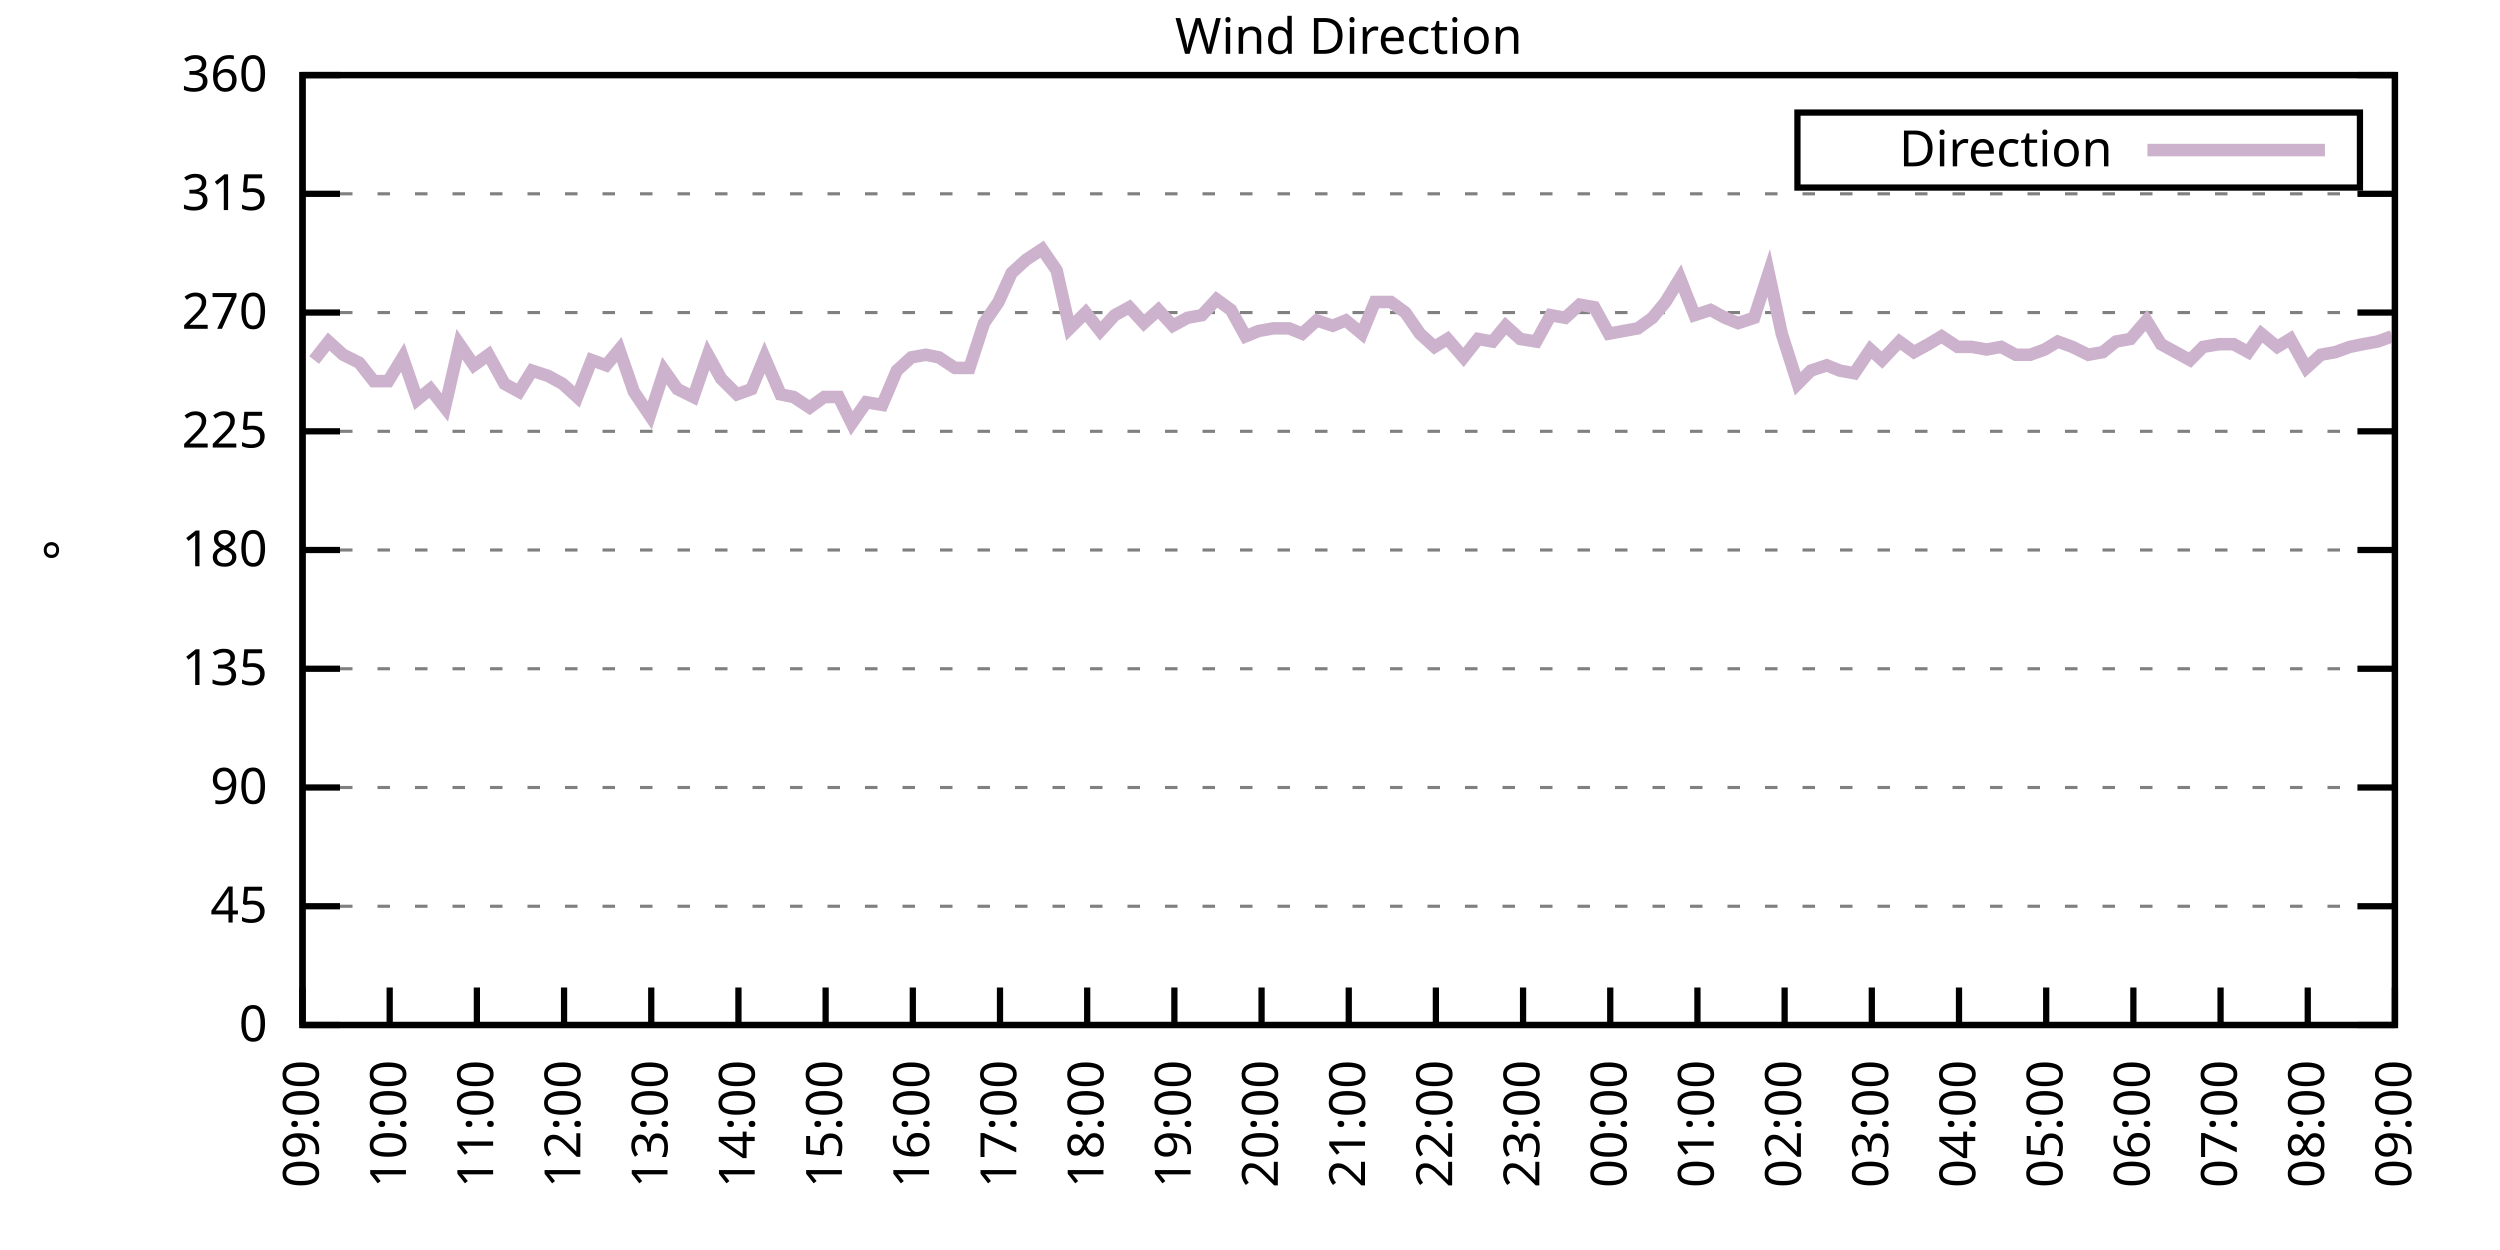
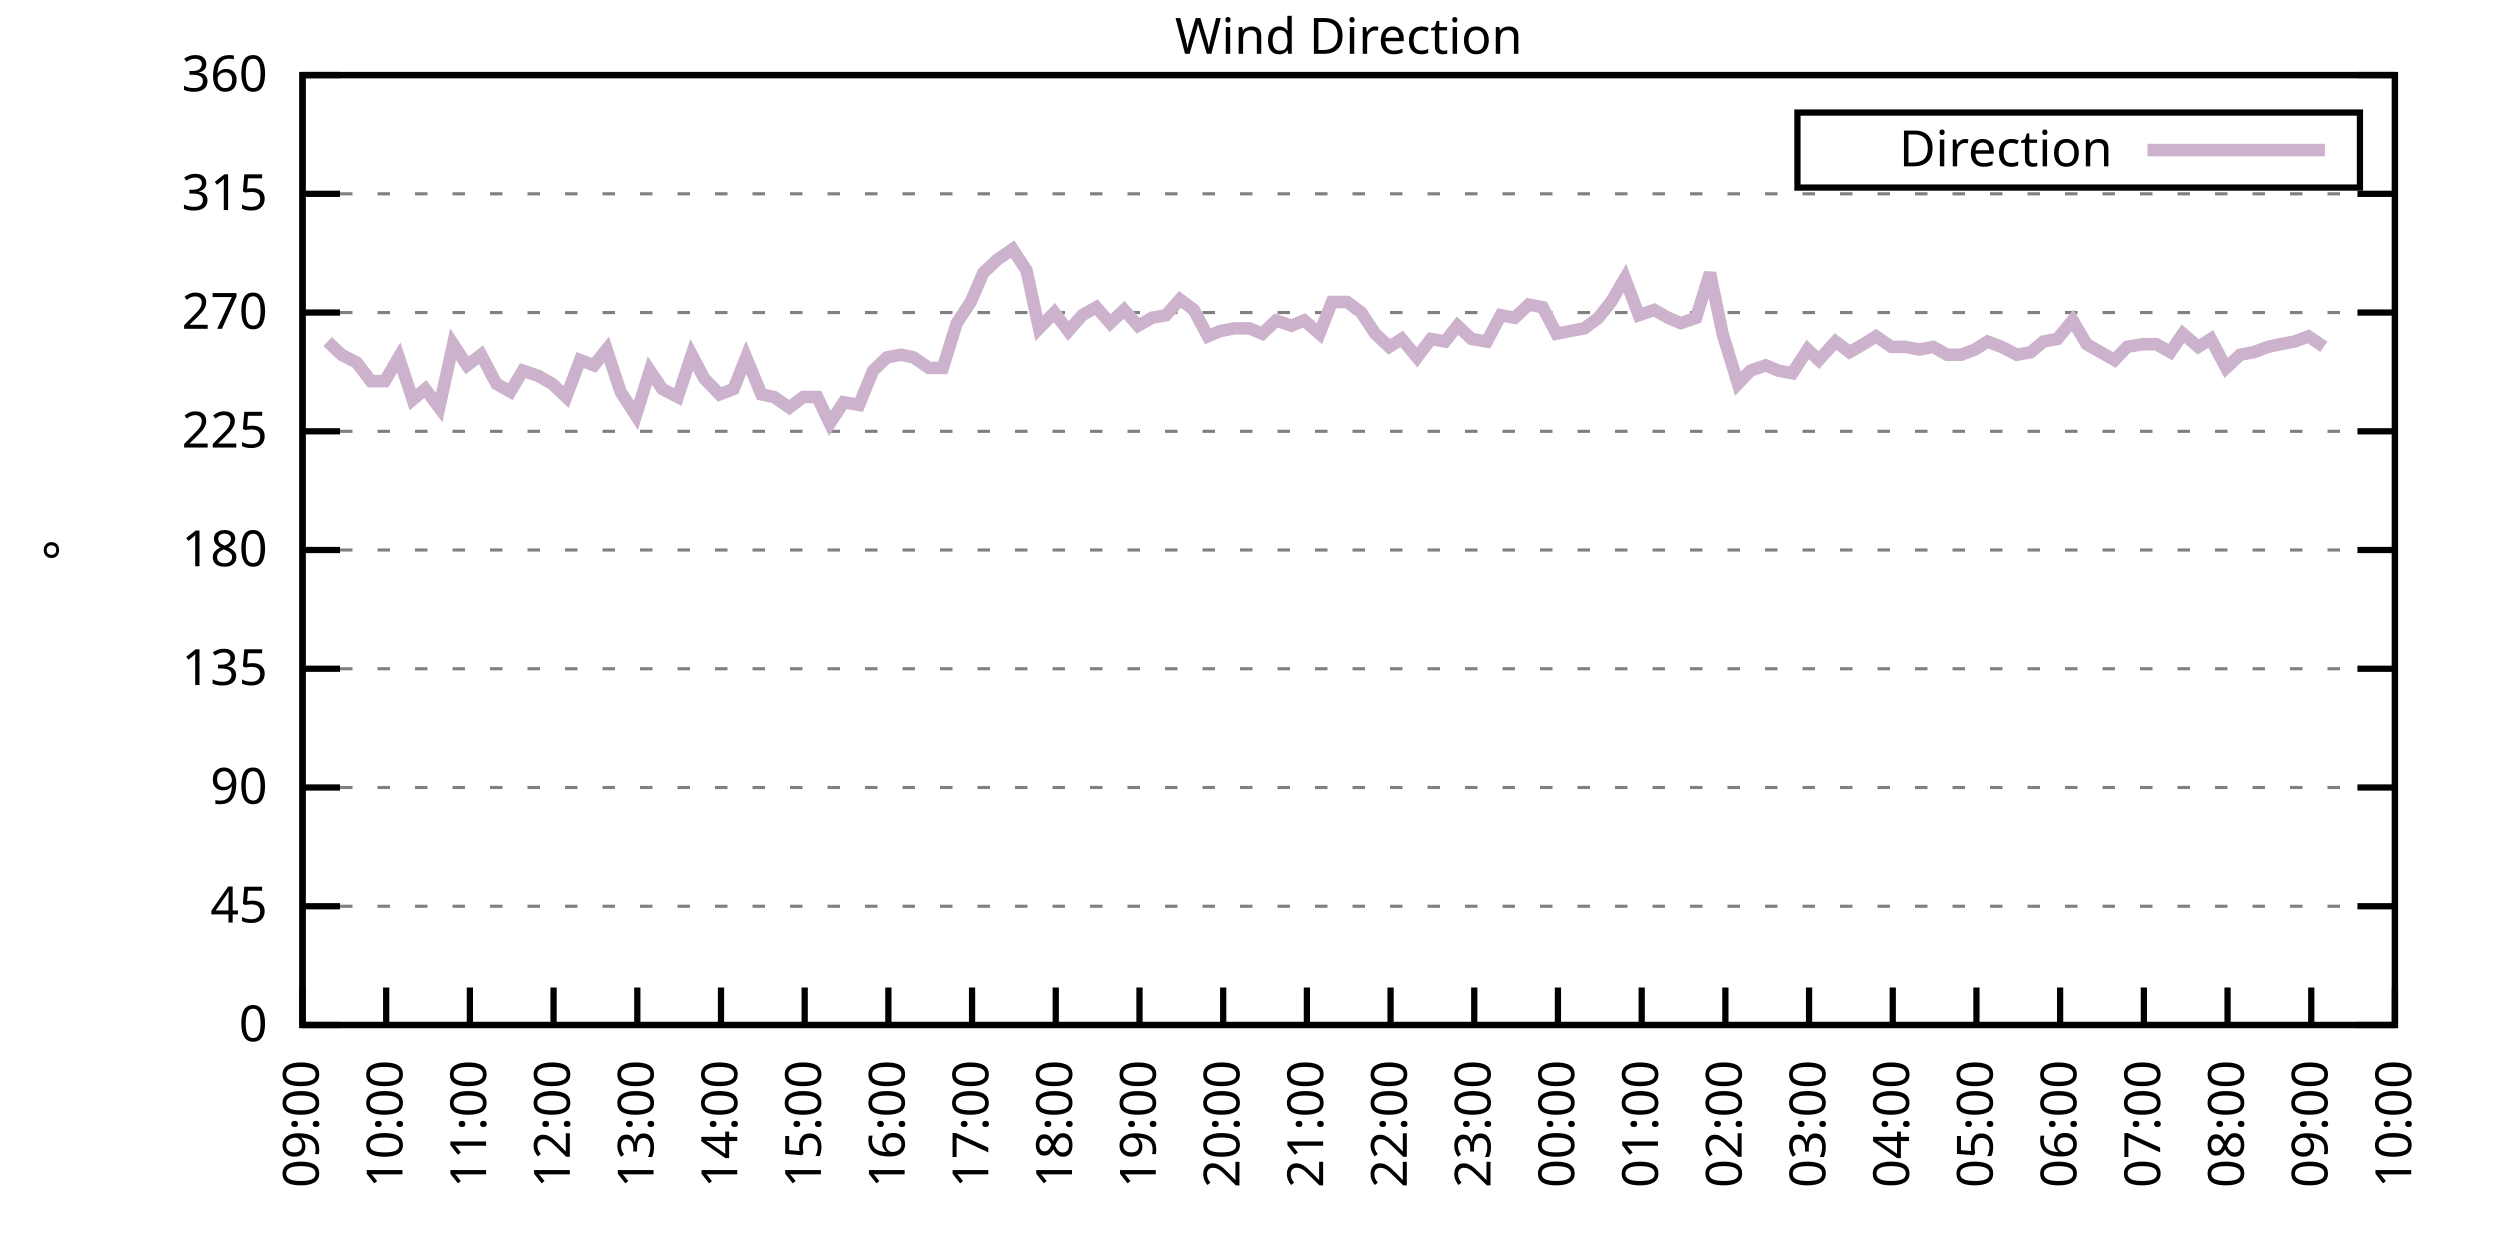
<svg xmlns="http://www.w3.org/2000/svg" xmlns:xlink="http://www.w3.org/1999/xlink" width="400" height="200" viewBox="0 0 400 200">
  <g id="gnuplot_canvas">
    <rect x="0" y="0" width="400" height="200" fill="none" />
    <defs>
      <circle id="gpDot" r="0.5" stroke-width="0.5" stroke="currentColor" />
      <path id="gpPt0" stroke-width="0.333" stroke="currentColor" d="M-1,0 h2 M0,-1 v2" />
      <path id="gpPt1" stroke-width="0.333" stroke="currentColor" d="M-1,-1 L1,1 M1,-1 L-1,1" />
      <path id="gpPt2" stroke-width="0.333" stroke="currentColor" d="M-1,0 L1,0 M0,-1 L0,1 M-1,-1 L1,1 M-1,1 L1,-1" />
      <rect id="gpPt3" stroke-width="0.333" stroke="currentColor" x="-1" y="-1" width="2" height="2" />
      <rect id="gpPt4" stroke-width="0.333" stroke="currentColor" fill="currentColor" x="-1" y="-1" width="2" height="2" />
      <circle id="gpPt5" stroke-width="0.333" stroke="currentColor" cx="0" cy="0" r="1" />
      <use xlink:href="#gpPt5" id="gpPt6" fill="currentColor" stroke="none" />
      <path id="gpPt7" stroke-width="0.333" stroke="currentColor" d="M0,-1.33 L-1.33,0.67 L1.33,0.67 z" />
      <use xlink:href="#gpPt7" id="gpPt8" fill="currentColor" stroke="none" />
      <use xlink:href="#gpPt7" id="gpPt9" stroke="currentColor" transform="rotate(180)" />
      <use xlink:href="#gpPt9" id="gpPt10" fill="currentColor" stroke="none" />
      <use xlink:href="#gpPt3" id="gpPt11" stroke="currentColor" transform="rotate(45)" />
      <use xlink:href="#gpPt11" id="gpPt12" fill="currentColor" stroke="none" />
      <path id="gpPt13" stroke-width="0.333" stroke="currentColor" d="M0,1.330 L1.265,0.411 L0.782,-1.067 L-0.782,-1.076 L-1.265,0.411 z" />
      <use xlink:href="#gpPt13" id="gpPt14" fill="currentColor" stroke="none" />
      <filter id="textbox" filterUnits="objectBoundingBox" x="0" y="0" height="1" width="1">
        <feFlood flood-color="white" flood-opacity="1" result="bgnd" />
        <feComposite in="SourceGraphic" in2="bgnd" operator="atop" />
      </filter>
      <filter id="greybox" filterUnits="objectBoundingBox" x="0" y="0" height="1" width="1">
        <feFlood flood-color="lightgrey" flood-opacity="1" result="grey" />
        <feComposite in="SourceGraphic" in2="grey" operator="atop" />
      </filter>
    </defs>
    <g fill="none" color="white" stroke="currentColor" stroke-width="1.00" stroke-linecap="butt" stroke-linejoin="miter">
</g>
    <g fill="none" color="black" stroke="currentColor" stroke-width="1.00" stroke-linecap="butt" stroke-linejoin="miter">
      <g stroke="none" shape-rendering="crispEdges">
        <polygon fill="rgb(255, 255, 255)" points="48.40,164.00 383.18,164.00 383.18,12.02 48.40,12.02 " />
      </g>
    </g>
    <g fill="none" color="black" stroke="currentColor" stroke-width="1.00" stroke-linecap="butt" stroke-linejoin="miter">
</g>
    <g fill="none" color="black" stroke="black" stroke-width="0.50" stroke-linecap="butt" stroke-linejoin="miter">
</g>
    <g fill="none" color="gray" stroke="currentColor" stroke-width="0.50" stroke-linecap="butt" stroke-linejoin="miter">
      <path stroke="gray" stroke-dasharray="2,4" class="gridline" d="M48.40,164.00 L383.19,164.00  " />
    </g>
    <g fill="none" color="gray" stroke="gray" stroke-width="1.00" stroke-linecap="butt" stroke-linejoin="miter">
</g>
    <g fill="none" color="black" stroke="currentColor" stroke-width="1.00" stroke-linecap="butt" stroke-linejoin="miter">
      <path stroke="black" d="M48.40,164.00 L54.40,164.00 M383.19,164.00 L377.19,164.00  " />
      <g transform="translate(42.80,166.60)" stroke="none" fill="black" font-family="Sans" font-size="8.00" text-anchor="end">
        <text>
          <tspan font-family="Sans"> 0</tspan>
        </text>
      </g>
    </g>
    <g fill="none" color="black" stroke="currentColor" stroke-width="1.00" stroke-linecap="butt" stroke-linejoin="miter">
</g>
    <g fill="none" color="black" stroke="black" stroke-width="0.50" stroke-linecap="butt" stroke-linejoin="miter">
</g>
    <g fill="none" color="gray" stroke="currentColor" stroke-width="0.50" stroke-linecap="butt" stroke-linejoin="miter">
      <path stroke="gray" stroke-dasharray="2,4" class="gridline" d="M48.40,145.00 L383.19,145.00  " />
    </g>
    <g fill="none" color="gray" stroke="gray" stroke-width="1.00" stroke-linecap="butt" stroke-linejoin="miter">
</g>
    <g fill="none" color="black" stroke="currentColor" stroke-width="1.00" stroke-linecap="butt" stroke-linejoin="miter">
      <path stroke="black" d="M48.40,145.00 L54.40,145.00 M383.19,145.00 L377.19,145.00  " />
      <g transform="translate(42.80,147.60)" stroke="none" fill="black" font-family="Sans" font-size="8.00" text-anchor="end">
        <text>
          <tspan font-family="Sans"> 45</tspan>
        </text>
      </g>
    </g>
    <g fill="none" color="black" stroke="currentColor" stroke-width="1.00" stroke-linecap="butt" stroke-linejoin="miter">
</g>
    <g fill="none" color="black" stroke="black" stroke-width="0.50" stroke-linecap="butt" stroke-linejoin="miter">
</g>
    <g fill="none" color="gray" stroke="currentColor" stroke-width="0.50" stroke-linecap="butt" stroke-linejoin="miter">
      <path stroke="gray" stroke-dasharray="2,4" class="gridline" d="M48.40,126.00 L383.19,126.00  " />
    </g>
    <g fill="none" color="gray" stroke="gray" stroke-width="1.00" stroke-linecap="butt" stroke-linejoin="miter">
</g>
    <g fill="none" color="black" stroke="currentColor" stroke-width="1.00" stroke-linecap="butt" stroke-linejoin="miter">
      <path stroke="black" d="M48.40,126.00 L54.40,126.00 M383.19,126.00 L377.19,126.00  " />
      <g transform="translate(42.80,128.60)" stroke="none" fill="black" font-family="Sans" font-size="8.00" text-anchor="end">
        <text>
          <tspan font-family="Sans"> 90</tspan>
        </text>
      </g>
    </g>
    <g fill="none" color="black" stroke="currentColor" stroke-width="1.00" stroke-linecap="butt" stroke-linejoin="miter">
</g>
    <g fill="none" color="black" stroke="black" stroke-width="0.50" stroke-linecap="butt" stroke-linejoin="miter">
</g>
    <g fill="none" color="gray" stroke="currentColor" stroke-width="0.50" stroke-linecap="butt" stroke-linejoin="miter">
      <path stroke="gray" stroke-dasharray="2,4" class="gridline" d="M48.40,107.00 L383.19,107.00  " />
    </g>
    <g fill="none" color="gray" stroke="gray" stroke-width="1.00" stroke-linecap="butt" stroke-linejoin="miter">
</g>
    <g fill="none" color="black" stroke="currentColor" stroke-width="1.00" stroke-linecap="butt" stroke-linejoin="miter">
      <path stroke="black" d="M48.40,107.00 L54.40,107.00 M383.19,107.00 L377.19,107.00  " />
      <g transform="translate(42.80,109.60)" stroke="none" fill="black" font-family="Sans" font-size="8.00" text-anchor="end">
        <text>
          <tspan font-family="Sans"> 135</tspan>
        </text>
      </g>
    </g>
    <g fill="none" color="black" stroke="currentColor" stroke-width="1.00" stroke-linecap="butt" stroke-linejoin="miter">
</g>
    <g fill="none" color="black" stroke="black" stroke-width="0.50" stroke-linecap="butt" stroke-linejoin="miter">
</g>
    <g fill="none" color="gray" stroke="currentColor" stroke-width="0.50" stroke-linecap="butt" stroke-linejoin="miter">
      <path stroke="gray" stroke-dasharray="2,4" class="gridline" d="M48.40,88.00 L383.19,88.00  " />
    </g>
    <g fill="none" color="gray" stroke="gray" stroke-width="1.00" stroke-linecap="butt" stroke-linejoin="miter">
</g>
    <g fill="none" color="black" stroke="currentColor" stroke-width="1.00" stroke-linecap="butt" stroke-linejoin="miter">
      <path stroke="black" d="M48.40,88.00 L54.40,88.00 M383.19,88.00 L377.19,88.00  " />
      <g transform="translate(42.80,90.60)" stroke="none" fill="black" font-family="Sans" font-size="8.00" text-anchor="end">
        <text>
          <tspan font-family="Sans"> 180</tspan>
        </text>
      </g>
    </g>
    <g fill="none" color="black" stroke="currentColor" stroke-width="1.00" stroke-linecap="butt" stroke-linejoin="miter">
</g>
    <g fill="none" color="black" stroke="black" stroke-width="0.50" stroke-linecap="butt" stroke-linejoin="miter">
</g>
    <g fill="none" color="gray" stroke="currentColor" stroke-width="0.50" stroke-linecap="butt" stroke-linejoin="miter">
      <path stroke="gray" stroke-dasharray="2,4" class="gridline" d="M48.40,69.01 L383.19,69.01  " />
    </g>
    <g fill="none" color="gray" stroke="gray" stroke-width="1.00" stroke-linecap="butt" stroke-linejoin="miter">
</g>
    <g fill="none" color="black" stroke="currentColor" stroke-width="1.00" stroke-linecap="butt" stroke-linejoin="miter">
      <path stroke="black" d="M48.40,69.01 L54.40,69.01 M383.19,69.01 L377.19,69.01  " />
      <g transform="translate(42.80,71.61)" stroke="none" fill="black" font-family="Sans" font-size="8.00" text-anchor="end">
        <text>
          <tspan font-family="Sans"> 225</tspan>
        </text>
      </g>
    </g>
    <g fill="none" color="black" stroke="currentColor" stroke-width="1.00" stroke-linecap="butt" stroke-linejoin="miter">
</g>
    <g fill="none" color="black" stroke="black" stroke-width="0.50" stroke-linecap="butt" stroke-linejoin="miter">
</g>
    <g fill="none" color="gray" stroke="currentColor" stroke-width="0.50" stroke-linecap="butt" stroke-linejoin="miter">
      <path stroke="gray" stroke-dasharray="2,4" class="gridline" d="M48.40,50.01 L383.19,50.01  " />
    </g>
    <g fill="none" color="gray" stroke="gray" stroke-width="1.00" stroke-linecap="butt" stroke-linejoin="miter">
</g>
    <g fill="none" color="black" stroke="currentColor" stroke-width="1.00" stroke-linecap="butt" stroke-linejoin="miter">
      <path stroke="black" d="M48.40,50.01 L54.40,50.01 M383.19,50.01 L377.19,50.01  " />
      <g transform="translate(42.80,52.61)" stroke="none" fill="black" font-family="Sans" font-size="8.00" text-anchor="end">
        <text>
          <tspan font-family="Sans"> 270</tspan>
        </text>
      </g>
    </g>
    <g fill="none" color="black" stroke="currentColor" stroke-width="1.00" stroke-linecap="butt" stroke-linejoin="miter">
</g>
    <g fill="none" color="black" stroke="black" stroke-width="0.50" stroke-linecap="butt" stroke-linejoin="miter">
</g>
    <g fill="none" color="gray" stroke="currentColor" stroke-width="0.50" stroke-linecap="butt" stroke-linejoin="miter">
      <path stroke="gray" stroke-dasharray="2,4" class="gridline" d="M48.40,31.01 L383.19,31.01  " />
    </g>
    <g fill="none" color="gray" stroke="gray" stroke-width="1.00" stroke-linecap="butt" stroke-linejoin="miter">
</g>
    <g fill="none" color="black" stroke="currentColor" stroke-width="1.00" stroke-linecap="butt" stroke-linejoin="miter">
      <path stroke="black" d="M48.40,31.01 L54.40,31.01 M383.19,31.01 L377.19,31.01  " />
      <g transform="translate(42.80,33.61)" stroke="none" fill="black" font-family="Sans" font-size="8.00" text-anchor="end">
        <text>
          <tspan font-family="Sans"> 315</tspan>
        </text>
      </g>
    </g>
    <g fill="none" color="black" stroke="currentColor" stroke-width="1.00" stroke-linecap="butt" stroke-linejoin="miter">
</g>
    <g fill="none" color="black" stroke="black" stroke-width="0.50" stroke-linecap="butt" stroke-linejoin="miter">
</g>
    <g fill="none" color="gray" stroke="currentColor" stroke-width="0.50" stroke-linecap="butt" stroke-linejoin="miter">
      <path stroke="gray" stroke-dasharray="2,4" class="gridline" d="M48.40,12.01 L383.19,12.01  " />
    </g>
    <g fill="none" color="gray" stroke="gray" stroke-width="1.00" stroke-linecap="butt" stroke-linejoin="miter">
</g>
    <g fill="none" color="black" stroke="currentColor" stroke-width="1.00" stroke-linecap="butt" stroke-linejoin="miter">
      <path stroke="black" d="M48.40,12.01 L54.40,12.01 M383.19,12.01 L377.19,12.01  " />
      <g transform="translate(42.80,14.61)" stroke="none" fill="black" font-family="Sans" font-size="8.00" text-anchor="end">
        <text>
          <tspan font-family="Sans"> 360</tspan>
        </text>
      </g>
    </g>
    <g fill="none" color="black" stroke="currentColor" stroke-width="1.00" stroke-linecap="butt" stroke-linejoin="miter">
      <path stroke="black" d="M48.40,164.00 L48.40,158.00  " />
      <g transform="translate(51.00,169.60) rotate(270.00)" stroke="none" fill="black" font-family="Sans" font-size="8.00" text-anchor="end">
        <text>
          <tspan font-family="Sans">09:00</tspan>
        </text>
      </g>
    </g>
    <g fill="none" color="black" stroke="currentColor" stroke-width="1.00" stroke-linecap="butt" stroke-linejoin="miter">
-       <path stroke="black" d="M62.35,164.00 L62.35,158.00  " />
-       <g transform="translate(64.95,169.60) rotate(270.00)" stroke="none" fill="black" font-family="Sans" font-size="8.00" text-anchor="end">
+       <path stroke="black" d="M61.79,164.00 L61.79,158.00  " />
+       <g transform="translate(64.39,169.60) rotate(270.00)" stroke="none" fill="black" font-family="Sans" font-size="8.00" text-anchor="end">
        <text>
          <tspan font-family="Sans">10:00</tspan>
        </text>
      </g>
    </g>
    <g fill="none" color="black" stroke="currentColor" stroke-width="1.00" stroke-linecap="butt" stroke-linejoin="miter">
-       <path stroke="black" d="M76.30,164.00 L76.30,158.00  " />
-       <g transform="translate(78.90,169.60) rotate(270.00)" stroke="none" fill="black" font-family="Sans" font-size="8.00" text-anchor="end">
+       <path stroke="black" d="M75.18,164.00 L75.18,158.00  " />
+       <g transform="translate(77.78,169.60) rotate(270.00)" stroke="none" fill="black" font-family="Sans" font-size="8.00" text-anchor="end">
        <text>
          <tspan font-family="Sans">11:00</tspan>
        </text>
      </g>
    </g>
    <g fill="none" color="black" stroke="currentColor" stroke-width="1.00" stroke-linecap="butt" stroke-linejoin="miter">
-       <path stroke="black" d="M90.25,164.00 L90.25,158.00  " />
-       <g transform="translate(92.85,169.60) rotate(270.00)" stroke="none" fill="black" font-family="Sans" font-size="8.00" text-anchor="end">
+       <path stroke="black" d="M88.57,164.00 L88.57,158.00  " />
+       <g transform="translate(91.17,169.60) rotate(270.00)" stroke="none" fill="black" font-family="Sans" font-size="8.00" text-anchor="end">
        <text>
          <tspan font-family="Sans">12:00</tspan>
        </text>
      </g>
    </g>
    <g fill="none" color="black" stroke="currentColor" stroke-width="1.00" stroke-linecap="butt" stroke-linejoin="miter">
-       <path stroke="black" d="M104.20,164.00 L104.20,158.00  " />
-       <g transform="translate(106.80,169.60) rotate(270.00)" stroke="none" fill="black" font-family="Sans" font-size="8.00" text-anchor="end">
+       <path stroke="black" d="M101.97,164.00 L101.97,158.00  " />
+       <g transform="translate(104.57,169.60) rotate(270.00)" stroke="none" fill="black" font-family="Sans" font-size="8.00" text-anchor="end">
        <text>
          <tspan font-family="Sans">13:00</tspan>
        </text>
      </g>
    </g>
    <g fill="none" color="black" stroke="currentColor" stroke-width="1.00" stroke-linecap="butt" stroke-linejoin="miter">
-       <path stroke="black" d="M118.15,164.00 L118.15,158.00  " />
-       <g transform="translate(120.75,169.60) rotate(270.00)" stroke="none" fill="black" font-family="Sans" font-size="8.00" text-anchor="end">
+       <path stroke="black" d="M115.36,164.00 L115.36,158.00  " />
+       <g transform="translate(117.96,169.60) rotate(270.00)" stroke="none" fill="black" font-family="Sans" font-size="8.00" text-anchor="end">
        <text>
          <tspan font-family="Sans">14:00</tspan>
        </text>
      </g>
    </g>
    <g fill="none" color="black" stroke="currentColor" stroke-width="1.00" stroke-linecap="butt" stroke-linejoin="miter">
-       <path stroke="black" d="M132.10,164.00 L132.10,158.00  " />
-       <g transform="translate(134.70,169.60) rotate(270.00)" stroke="none" fill="black" font-family="Sans" font-size="8.00" text-anchor="end">
+       <path stroke="black" d="M128.75,164.00 L128.75,158.00  " />
+       <g transform="translate(131.35,169.60) rotate(270.00)" stroke="none" fill="black" font-family="Sans" font-size="8.00" text-anchor="end">
        <text>
          <tspan font-family="Sans">15:00</tspan>
        </text>
      </g>
    </g>
    <g fill="none" color="black" stroke="currentColor" stroke-width="1.00" stroke-linecap="butt" stroke-linejoin="miter">
-       <path stroke="black" d="M146.05,164.00 L146.05,158.00  " />
-       <g transform="translate(148.65,169.60) rotate(270.00)" stroke="none" fill="black" font-family="Sans" font-size="8.00" text-anchor="end">
+       <path stroke="black" d="M142.14,164.00 L142.14,158.00  " />
+       <g transform="translate(144.74,169.60) rotate(270.00)" stroke="none" fill="black" font-family="Sans" font-size="8.00" text-anchor="end">
        <text>
          <tspan font-family="Sans">16:00</tspan>
        </text>
      </g>
    </g>
    <g fill="none" color="black" stroke="currentColor" stroke-width="1.00" stroke-linecap="butt" stroke-linejoin="miter">
-       <path stroke="black" d="M160.00,164.00 L160.00,158.00  " />
-       <g transform="translate(162.60,169.60) rotate(270.00)" stroke="none" fill="black" font-family="Sans" font-size="8.00" text-anchor="end">
+       <path stroke="black" d="M155.53,164.00 L155.53,158.00  " />
+       <g transform="translate(158.13,169.60) rotate(270.00)" stroke="none" fill="black" font-family="Sans" font-size="8.00" text-anchor="end">
        <text>
          <tspan font-family="Sans">17:00</tspan>
        </text>
      </g>
    </g>
    <g fill="none" color="black" stroke="currentColor" stroke-width="1.00" stroke-linecap="butt" stroke-linejoin="miter">
-       <path stroke="black" d="M173.95,164.00 L173.95,158.00  " />
-       <g transform="translate(176.55,169.60) rotate(270.00)" stroke="none" fill="black" font-family="Sans" font-size="8.00" text-anchor="end">
+       <path stroke="black" d="M168.92,164.00 L168.92,158.00  " />
+       <g transform="translate(171.52,169.60) rotate(270.00)" stroke="none" fill="black" font-family="Sans" font-size="8.00" text-anchor="end">
        <text>
          <tspan font-family="Sans">18:00</tspan>
        </text>
      </g>
    </g>
    <g fill="none" color="black" stroke="currentColor" stroke-width="1.00" stroke-linecap="butt" stroke-linejoin="miter">
-       <path stroke="black" d="M187.90,164.00 L187.90,158.00  " />
-       <g transform="translate(190.50,169.60) rotate(270.00)" stroke="none" fill="black" font-family="Sans" font-size="8.00" text-anchor="end">
+       <path stroke="black" d="M182.32,164.00 L182.32,158.00  " />
+       <g transform="translate(184.92,169.60) rotate(270.00)" stroke="none" fill="black" font-family="Sans" font-size="8.00" text-anchor="end">
        <text>
          <tspan font-family="Sans">19:00</tspan>
        </text>
      </g>
    </g>
    <g fill="none" color="black" stroke="currentColor" stroke-width="1.00" stroke-linecap="butt" stroke-linejoin="miter">
-       <path stroke="black" d="M201.85,164.00 L201.85,158.00  " />
-       <g transform="translate(204.45,169.60) rotate(270.00)" stroke="none" fill="black" font-family="Sans" font-size="8.00" text-anchor="end">
+       <path stroke="black" d="M195.71,164.00 L195.71,158.00  " />
+       <g transform="translate(198.31,169.60) rotate(270.00)" stroke="none" fill="black" font-family="Sans" font-size="8.00" text-anchor="end">
        <text>
          <tspan font-family="Sans">20:00</tspan>
        </text>
      </g>
    </g>
    <g fill="none" color="black" stroke="currentColor" stroke-width="1.00" stroke-linecap="butt" stroke-linejoin="miter">
-       <path stroke="black" d="M215.80,164.00 L215.80,158.00  " />
-       <g transform="translate(218.40,169.60) rotate(270.00)" stroke="none" fill="black" font-family="Sans" font-size="8.00" text-anchor="end">
+       <path stroke="black" d="M209.10,164.00 L209.10,158.00  " />
+       <g transform="translate(211.70,169.60) rotate(270.00)" stroke="none" fill="black" font-family="Sans" font-size="8.00" text-anchor="end">
        <text>
          <tspan font-family="Sans">21:00</tspan>
        </text>
      </g>
    </g>
    <g fill="none" color="black" stroke="currentColor" stroke-width="1.00" stroke-linecap="butt" stroke-linejoin="miter">
-       <path stroke="black" d="M229.74,164.00 L229.74,158.00  " />
-       <g transform="translate(232.34,169.60) rotate(270.00)" stroke="none" fill="black" font-family="Sans" font-size="8.00" text-anchor="end">
+       <path stroke="black" d="M222.49,164.00 L222.49,158.00  " />
+       <g transform="translate(225.09,169.60) rotate(270.00)" stroke="none" fill="black" font-family="Sans" font-size="8.00" text-anchor="end">
        <text>
          <tspan font-family="Sans">22:00</tspan>
        </text>
      </g>
    </g>
    <g fill="none" color="black" stroke="currentColor" stroke-width="1.00" stroke-linecap="butt" stroke-linejoin="miter">
-       <path stroke="black" d="M243.69,164.00 L243.69,158.00  " />
-       <g transform="translate(246.29,169.60) rotate(270.00)" stroke="none" fill="black" font-family="Sans" font-size="8.00" text-anchor="end">
+       <path stroke="black" d="M235.88,164.00 L235.88,158.00  " />
+       <g transform="translate(238.48,169.60) rotate(270.00)" stroke="none" fill="black" font-family="Sans" font-size="8.00" text-anchor="end">
        <text>
          <tspan font-family="Sans">23:00</tspan>
        </text>
      </g>
    </g>
    <g fill="none" color="black" stroke="currentColor" stroke-width="1.00" stroke-linecap="butt" stroke-linejoin="miter">
-       <path stroke="black" d="M257.64,164.00 L257.64,158.00  " />
-       <g transform="translate(260.24,169.60) rotate(270.00)" stroke="none" fill="black" font-family="Sans" font-size="8.00" text-anchor="end">
+       <path stroke="black" d="M249.27,164.00 L249.27,158.00  " />
+       <g transform="translate(251.87,169.60) rotate(270.00)" stroke="none" fill="black" font-family="Sans" font-size="8.00" text-anchor="end">
        <text>
          <tspan font-family="Sans">00:00</tspan>
        </text>
      </g>
    </g>
    <g fill="none" color="black" stroke="currentColor" stroke-width="1.00" stroke-linecap="butt" stroke-linejoin="miter">
-       <path stroke="black" d="M271.59,164.00 L271.59,158.00  " />
-       <g transform="translate(274.19,169.60) rotate(270.00)" stroke="none" fill="black" font-family="Sans" font-size="8.00" text-anchor="end">
+       <path stroke="black" d="M262.67,164.00 L262.67,158.00  " />
+       <g transform="translate(265.27,169.60) rotate(270.00)" stroke="none" fill="black" font-family="Sans" font-size="8.00" text-anchor="end">
        <text>
          <tspan font-family="Sans">01:00</tspan>
        </text>
      </g>
    </g>
    <g fill="none" color="black" stroke="currentColor" stroke-width="1.00" stroke-linecap="butt" stroke-linejoin="miter">
-       <path stroke="black" d="M285.54,164.00 L285.54,158.00  " />
-       <g transform="translate(288.14,169.60) rotate(270.00)" stroke="none" fill="black" font-family="Sans" font-size="8.00" text-anchor="end">
+       <path stroke="black" d="M276.06,164.00 L276.06,158.00  " />
+       <g transform="translate(278.66,169.60) rotate(270.00)" stroke="none" fill="black" font-family="Sans" font-size="8.00" text-anchor="end">
        <text>
          <tspan font-family="Sans">02:00</tspan>
        </text>
      </g>
    </g>
    <g fill="none" color="black" stroke="currentColor" stroke-width="1.00" stroke-linecap="butt" stroke-linejoin="miter">
-       <path stroke="black" d="M299.49,164.00 L299.49,158.00  " />
-       <g transform="translate(302.09,169.60) rotate(270.00)" stroke="none" fill="black" font-family="Sans" font-size="8.00" text-anchor="end">
+       <path stroke="black" d="M289.45,164.00 L289.45,158.00  " />
+       <g transform="translate(292.05,169.60) rotate(270.00)" stroke="none" fill="black" font-family="Sans" font-size="8.00" text-anchor="end">
        <text>
          <tspan font-family="Sans">03:00</tspan>
        </text>
      </g>
    </g>
    <g fill="none" color="black" stroke="currentColor" stroke-width="1.00" stroke-linecap="butt" stroke-linejoin="miter">
-       <path stroke="black" d="M313.44,164.00 L313.44,158.00  " />
-       <g transform="translate(316.04,169.60) rotate(270.00)" stroke="none" fill="black" font-family="Sans" font-size="8.00" text-anchor="end">
+       <path stroke="black" d="M302.84,164.00 L302.84,158.00  " />
+       <g transform="translate(305.44,169.60) rotate(270.00)" stroke="none" fill="black" font-family="Sans" font-size="8.00" text-anchor="end">
        <text>
          <tspan font-family="Sans">04:00</tspan>
        </text>
      </g>
    </g>
    <g fill="none" color="black" stroke="currentColor" stroke-width="1.00" stroke-linecap="butt" stroke-linejoin="miter">
-       <path stroke="black" d="M327.39,164.00 L327.39,158.00  " />
-       <g transform="translate(329.99,169.60) rotate(270.00)" stroke="none" fill="black" font-family="Sans" font-size="8.00" text-anchor="end">
+       <path stroke="black" d="M316.23,164.00 L316.23,158.00  " />
+       <g transform="translate(318.83,169.60) rotate(270.00)" stroke="none" fill="black" font-family="Sans" font-size="8.00" text-anchor="end">
        <text>
          <tspan font-family="Sans">05:00</tspan>
        </text>
      </g>
    </g>
    <g fill="none" color="black" stroke="currentColor" stroke-width="1.00" stroke-linecap="butt" stroke-linejoin="miter">
-       <path stroke="black" d="M341.34,164.00 L341.34,158.00  " />
-       <g transform="translate(343.94,169.60) rotate(270.00)" stroke="none" fill="black" font-family="Sans" font-size="8.00" text-anchor="end">
+       <path stroke="black" d="M329.62,164.00 L329.62,158.00  " />
+       <g transform="translate(332.22,169.60) rotate(270.00)" stroke="none" fill="black" font-family="Sans" font-size="8.00" text-anchor="end">
        <text>
          <tspan font-family="Sans">06:00</tspan>
        </text>
      </g>
    </g>
    <g fill="none" color="black" stroke="currentColor" stroke-width="1.00" stroke-linecap="butt" stroke-linejoin="miter">
-       <path stroke="black" d="M355.29,164.00 L355.29,158.00  " />
-       <g transform="translate(357.89,169.60) rotate(270.00)" stroke="none" fill="black" font-family="Sans" font-size="8.00" text-anchor="end">
+       <path stroke="black" d="M343.02,164.00 L343.02,158.00  " />
+       <g transform="translate(345.62,169.60) rotate(270.00)" stroke="none" fill="black" font-family="Sans" font-size="8.00" text-anchor="end">
        <text>
          <tspan font-family="Sans">07:00</tspan>
        </text>
      </g>
    </g>
    <g fill="none" color="black" stroke="currentColor" stroke-width="1.00" stroke-linecap="butt" stroke-linejoin="miter">
-       <path stroke="black" d="M369.24,164.00 L369.24,158.00  " />
-       <g transform="translate(371.84,169.60) rotate(270.00)" stroke="none" fill="black" font-family="Sans" font-size="8.00" text-anchor="end">
+       <path stroke="black" d="M356.41,164.00 L356.41,158.00  " />
+       <g transform="translate(359.01,169.60) rotate(270.00)" stroke="none" fill="black" font-family="Sans" font-size="8.00" text-anchor="end">
        <text>
          <tspan font-family="Sans">08:00</tspan>
+         </text>
+       </g>
+     </g>
+     <g fill="none" color="black" stroke="currentColor" stroke-width="1.00" stroke-linecap="butt" stroke-linejoin="miter">
+       <path stroke="black" d="M369.80,164.00 L369.80,158.00  " />
+       <g transform="translate(372.40,169.60) rotate(270.00)" stroke="none" fill="black" font-family="Sans" font-size="8.00" text-anchor="end">
+         <text>
+           <tspan font-family="Sans">09:00</tspan>
        </text>
      </g>
    </g>
    <g fill="none" color="black" stroke="currentColor" stroke-width="1.00" stroke-linecap="butt" stroke-linejoin="miter">
      <path stroke="black" d="M383.19,164.00 L383.19,158.00  " />
      <g transform="translate(385.79,169.60) rotate(270.00)" stroke="none" fill="black" font-family="Sans" font-size="8.00" text-anchor="end">
        <text>
-           <tspan font-family="Sans">09:00</tspan>
+           <tspan font-family="Sans">10:00</tspan>
        </text>
      </g>
    </g>
    <g fill="none" color="black" stroke="currentColor" stroke-width="1.00" stroke-linecap="butt" stroke-linejoin="miter">
</g>
    <g fill="none" color="black" stroke="currentColor" stroke-width="1.00" stroke-linecap="butt" stroke-linejoin="miter">
      <path stroke="black" d="M48.40,12.01 L48.40,164.00 L383.19,164.00 L383.19,12.01 L48.40,12.01 Z  " />
    </g>
    <g fill="none" color="black" stroke="currentColor" stroke-width="1.00" stroke-linecap="butt" stroke-linejoin="miter">
</g>
    <g fill="none" color="black" stroke="currentColor" stroke-width="1.00" stroke-linecap="butt" stroke-linejoin="miter">
      <path stroke="black" d="M287.59,30.01 L287.59,18.01 L377.59,18.01 L377.59,30.01 L287.59,30.01 Z  " />
    </g>
    <g id="Wind_direction_plot_1">
      <g fill="none" color="white" stroke="black" stroke-width="2.00" stroke-linecap="butt" stroke-linejoin="miter">
</g>
      <g fill="none" color="black" stroke="currentColor" stroke-width="2.00" stroke-linecap="butt" stroke-linejoin="miter">
        <g transform="translate(337.99,26.61)" stroke="none" fill="black" font-family="Sans" font-size="8.00" text-anchor="end">
          <text>
            <tspan font-family="Sans">Direction</tspan>
          </text>
        </g>
      </g>
      <g fill="none" color="black" stroke="currentColor" stroke-width="2.00" stroke-linecap="butt" stroke-linejoin="miter">
-         <path stroke="rgb(204, 178, 204)" d="M343.59,24.01 L371.99,24.01 M50.26,57.61 L52.58,54.65 L54.91,56.76 L57.47,58.03 L59.79,60.98 L62.12,60.98   L64.44,57.18 L66.77,63.94 L68.86,62.25 L71.18,65.21 L73.51,55.07 L75.83,58.45 L78.16,56.76 L80.72,61.41   L83.04,62.67 L85.13,59.30 L87.69,60.14 L90.02,61.41 L92.34,63.52 L94.67,57.61 L96.99,58.45 L99.08,55.92   L101.41,62.67 L103.97,66.47 L106.29,59.30 L108.38,62.25 L110.94,63.52 L113.27,56.76 L115.36,60.56 L117.92,63.10   L120.24,62.25 L122.33,57.18 L124.89,63.10 L126.98,63.52 L129.54,65.21 L131.87,63.52 L134.19,63.52 L136.28,67.74   L138.61,64.36 L141.16,64.78 L143.49,59.30 L145.81,57.18 L148.14,56.76 L150.23,57.18 L152.79,58.87 L155.11,58.87   L157.44,51.70 L159.76,48.32 L161.86,43.67 L164.18,41.56 L166.74,39.87 L169.06,43.25 L171.16,52.54 L173.71,50.01   L176.04,52.96 L178.36,50.43 L180.69,49.16 L183.01,51.70 L185.34,49.59 L187.66,52.12 L189.99,50.85 L192.31,50.43   L194.64,47.90 L196.96,49.59 L199.29,53.81 L201.38,52.96 L203.71,52.54 L206.26,52.54 L208.36,53.39 L210.68,51.27   L213.24,52.12 L215.33,51.27 L217.89,53.39 L219.98,48.32 L222.54,48.32 L224.86,50.01 L227.19,53.39 L229.51,55.50   L231.60,54.23 L234.16,57.18 L236.49,54.23 L238.81,54.65 L240.90,52.12 L243.23,54.23 L245.79,54.65 L248.11,50.43   L250.44,50.85 L252.76,48.74 L255.09,49.16 L257.41,53.39 L259.74,52.96 L262.06,52.54 L264.39,50.85 L266.48,48.32   L268.80,44.52 L271.13,50.43 L273.69,49.59 L276.01,50.85 L278.10,51.70 L280.66,50.85 L282.99,43.67 L285.08,53.39   L287.64,61.41 L289.73,59.30 L292.29,58.45 L294.38,59.30 L296.70,59.72 L299.26,55.92 L301.12,57.61 L303.91,54.65   L306.23,56.34 L308.56,55.07 L310.65,53.81 L313.21,55.50 L315.53,55.50 L317.86,55.92 L320.18,55.50 L322.51,56.76   L324.83,56.76 L327.16,55.92 L329.25,54.65 L331.58,55.50 L334.13,56.76 L336.46,56.34 L338.55,54.65 L340.88,54.23   L343.43,51.27 L345.76,55.07 L350.41,57.61 L352.50,55.50 L355.06,55.07 L357.38,55.07 L359.71,56.34 L361.80,53.39   L364.36,55.50 L366.45,54.23 L369.01,58.87 L371.33,56.76 L373.66,56.34 L375.98,55.50 L378.08,55.07 L380.40,54.65   L382.73,53.81  " />
+         <path stroke="rgb(204, 178, 204)" d="M343.59,24.01 L371.99,24.01 M52.42,54.65 L54.65,56.76 L57.10,58.03 L59.34,60.98 L61.57,60.98 L63.80,57.18   L66.03,63.94 L68.04,62.25 L70.27,65.21 L72.50,55.07 L74.74,58.45 L76.97,56.76 L79.42,61.41 L81.66,62.67   L83.66,59.30 L86.12,60.14 L88.35,61.41 L90.58,63.52 L92.82,57.61 L95.05,58.45 L97.06,55.92 L99.29,62.67   L101.74,66.47 L103.98,59.30 L105.98,62.25 L108.44,63.52 L110.67,56.76 L112.68,60.56 L115.13,63.10 L117.37,62.25   L119.38,57.18 L121.83,63.10 L123.84,63.52 L126.29,65.21 L128.53,63.52 L130.76,63.52 L132.77,67.74 L135.00,64.36   L137.45,64.78 L139.69,59.30 L141.92,57.18 L144.15,56.76 L146.16,57.18 L148.61,58.87 L150.85,58.87 L153.08,51.70   L155.31,48.32 L157.32,43.67 L159.55,41.56 L162.01,39.87 L164.24,43.25 L166.25,52.54 L168.70,50.01 L170.93,52.96   L173.17,50.43 L175.40,49.16 L177.63,51.70 L179.86,49.59 L182.09,52.12 L184.32,50.85 L186.56,50.43 L188.79,47.90   L191.02,49.59 L193.25,53.81 L195.26,52.96 L197.49,52.54 L199.95,52.54 L201.96,53.39 L204.19,51.27 L206.64,52.12   L208.65,51.27 L211.11,53.39 L213.12,48.32 L215.57,48.32 L217.80,50.01 L220.04,53.39 L222.27,55.50 L224.28,54.23   L226.73,57.18 L228.96,54.23 L231.20,54.65 L233.20,52.12 L235.44,54.23 L237.89,54.65 L240.12,50.43 L242.36,50.85   L244.59,48.74 L246.82,49.16 L249.05,53.39 L251.28,52.96 L253.51,52.54 L255.75,50.85 L257.76,48.32 L259.99,44.52   L262.22,50.43 L264.67,49.59 L266.91,50.85 L268.92,51.70 L271.37,50.85 L273.60,43.67 L275.61,53.39 L278.07,61.41   L280.07,59.30 L282.53,58.45 L284.54,59.30 L286.77,59.72 L289.23,55.92 L291.01,57.61 L293.69,54.65 L295.92,56.34   L298.15,55.07 L300.16,53.81 L302.62,55.50 L304.85,55.50 L307.08,55.92 L309.31,55.50 L311.54,56.76 L313.78,56.76   L316.01,55.92 L318.02,54.65 L320.25,55.50 L322.70,56.76 L324.94,56.34 L326.95,54.65 L329.18,54.23 L331.63,51.27   L333.86,55.07 L338.33,57.61 L340.34,55.50 L342.79,55.07 L345.02,55.07 L347.26,56.34 L349.26,53.39 L351.72,55.50   L353.73,54.23 L356.18,58.87 L358.42,56.76 L360.65,56.34 L362.88,55.50 L364.89,55.07 L367.12,54.65 L369.35,53.81   L371.81,55.50  " />
      </g>
    </g>
    <g fill="none" color="black" stroke="currentColor" stroke-width="2.00" stroke-linecap="butt" stroke-linejoin="miter">
</g>
    <g fill="none" color="black" stroke="black" stroke-width="1.00" stroke-linecap="butt" stroke-linejoin="miter">
</g>
    <g fill="none" color="black" stroke="currentColor" stroke-width="1.00" stroke-linecap="butt" stroke-linejoin="miter">
      <path stroke="black" d="M48.40,12.01 L48.40,164.00 L383.19,164.00 L383.19,12.01 L48.40,12.01 Z  " />
      <g transform="translate(12.80,88.01) rotate(270.00)" stroke="none" fill="black" font-family="Sans" font-size="8.00" text-anchor="middle">
        <text>
          <tspan font-family="Sans">°</tspan>
        </text>
      </g>
    </g>
    <g fill="none" color="black" stroke="currentColor" stroke-width="1.00" stroke-linecap="butt" stroke-linejoin="miter">
</g>
    <g fill="none" color="black" stroke="currentColor" stroke-width="1.00" stroke-linecap="butt" stroke-linejoin="miter">
      <g transform="translate(215.79,8.61)" stroke="none" fill="black" font-family="Sans" font-size="8.00" text-anchor="middle">
        <text>
          <tspan font-family="Sans">Wind Direction</tspan>
        </text>
      </g>
    </g>
    <g fill="none" color="black" stroke="currentColor" stroke-width="1.00" stroke-linecap="butt" stroke-linejoin="miter">
</g>
  </g>
</svg>
